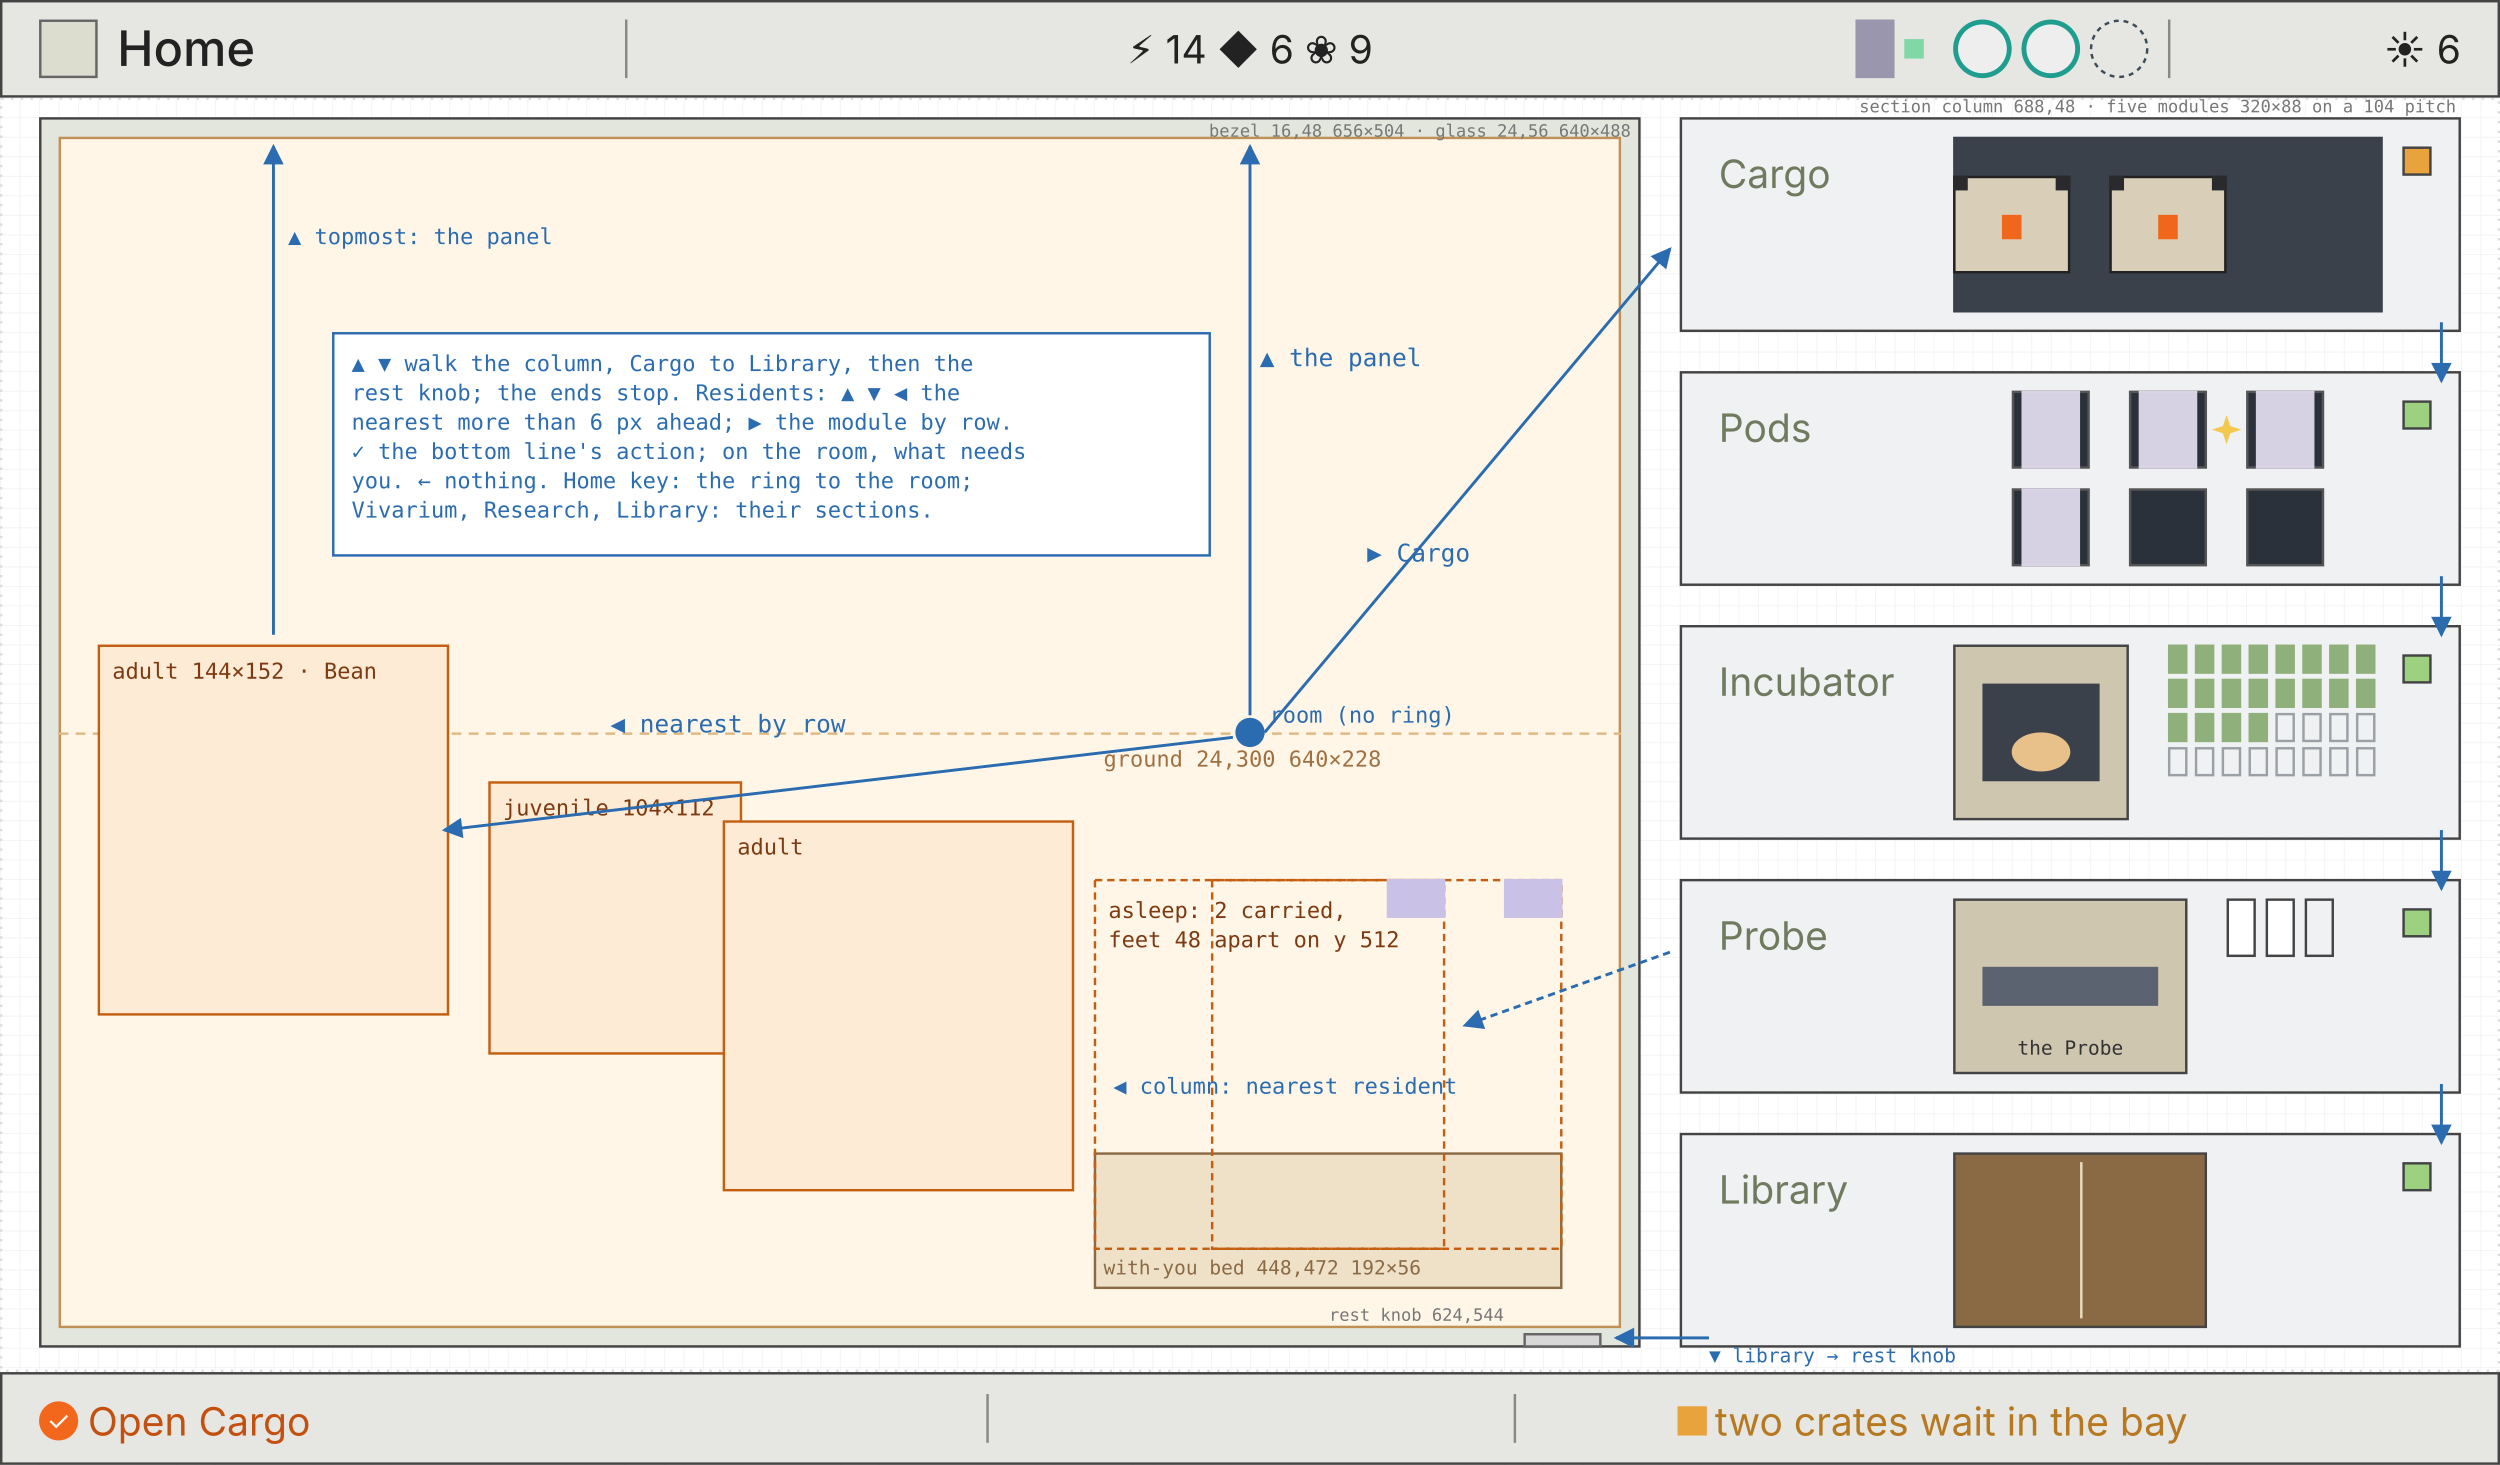
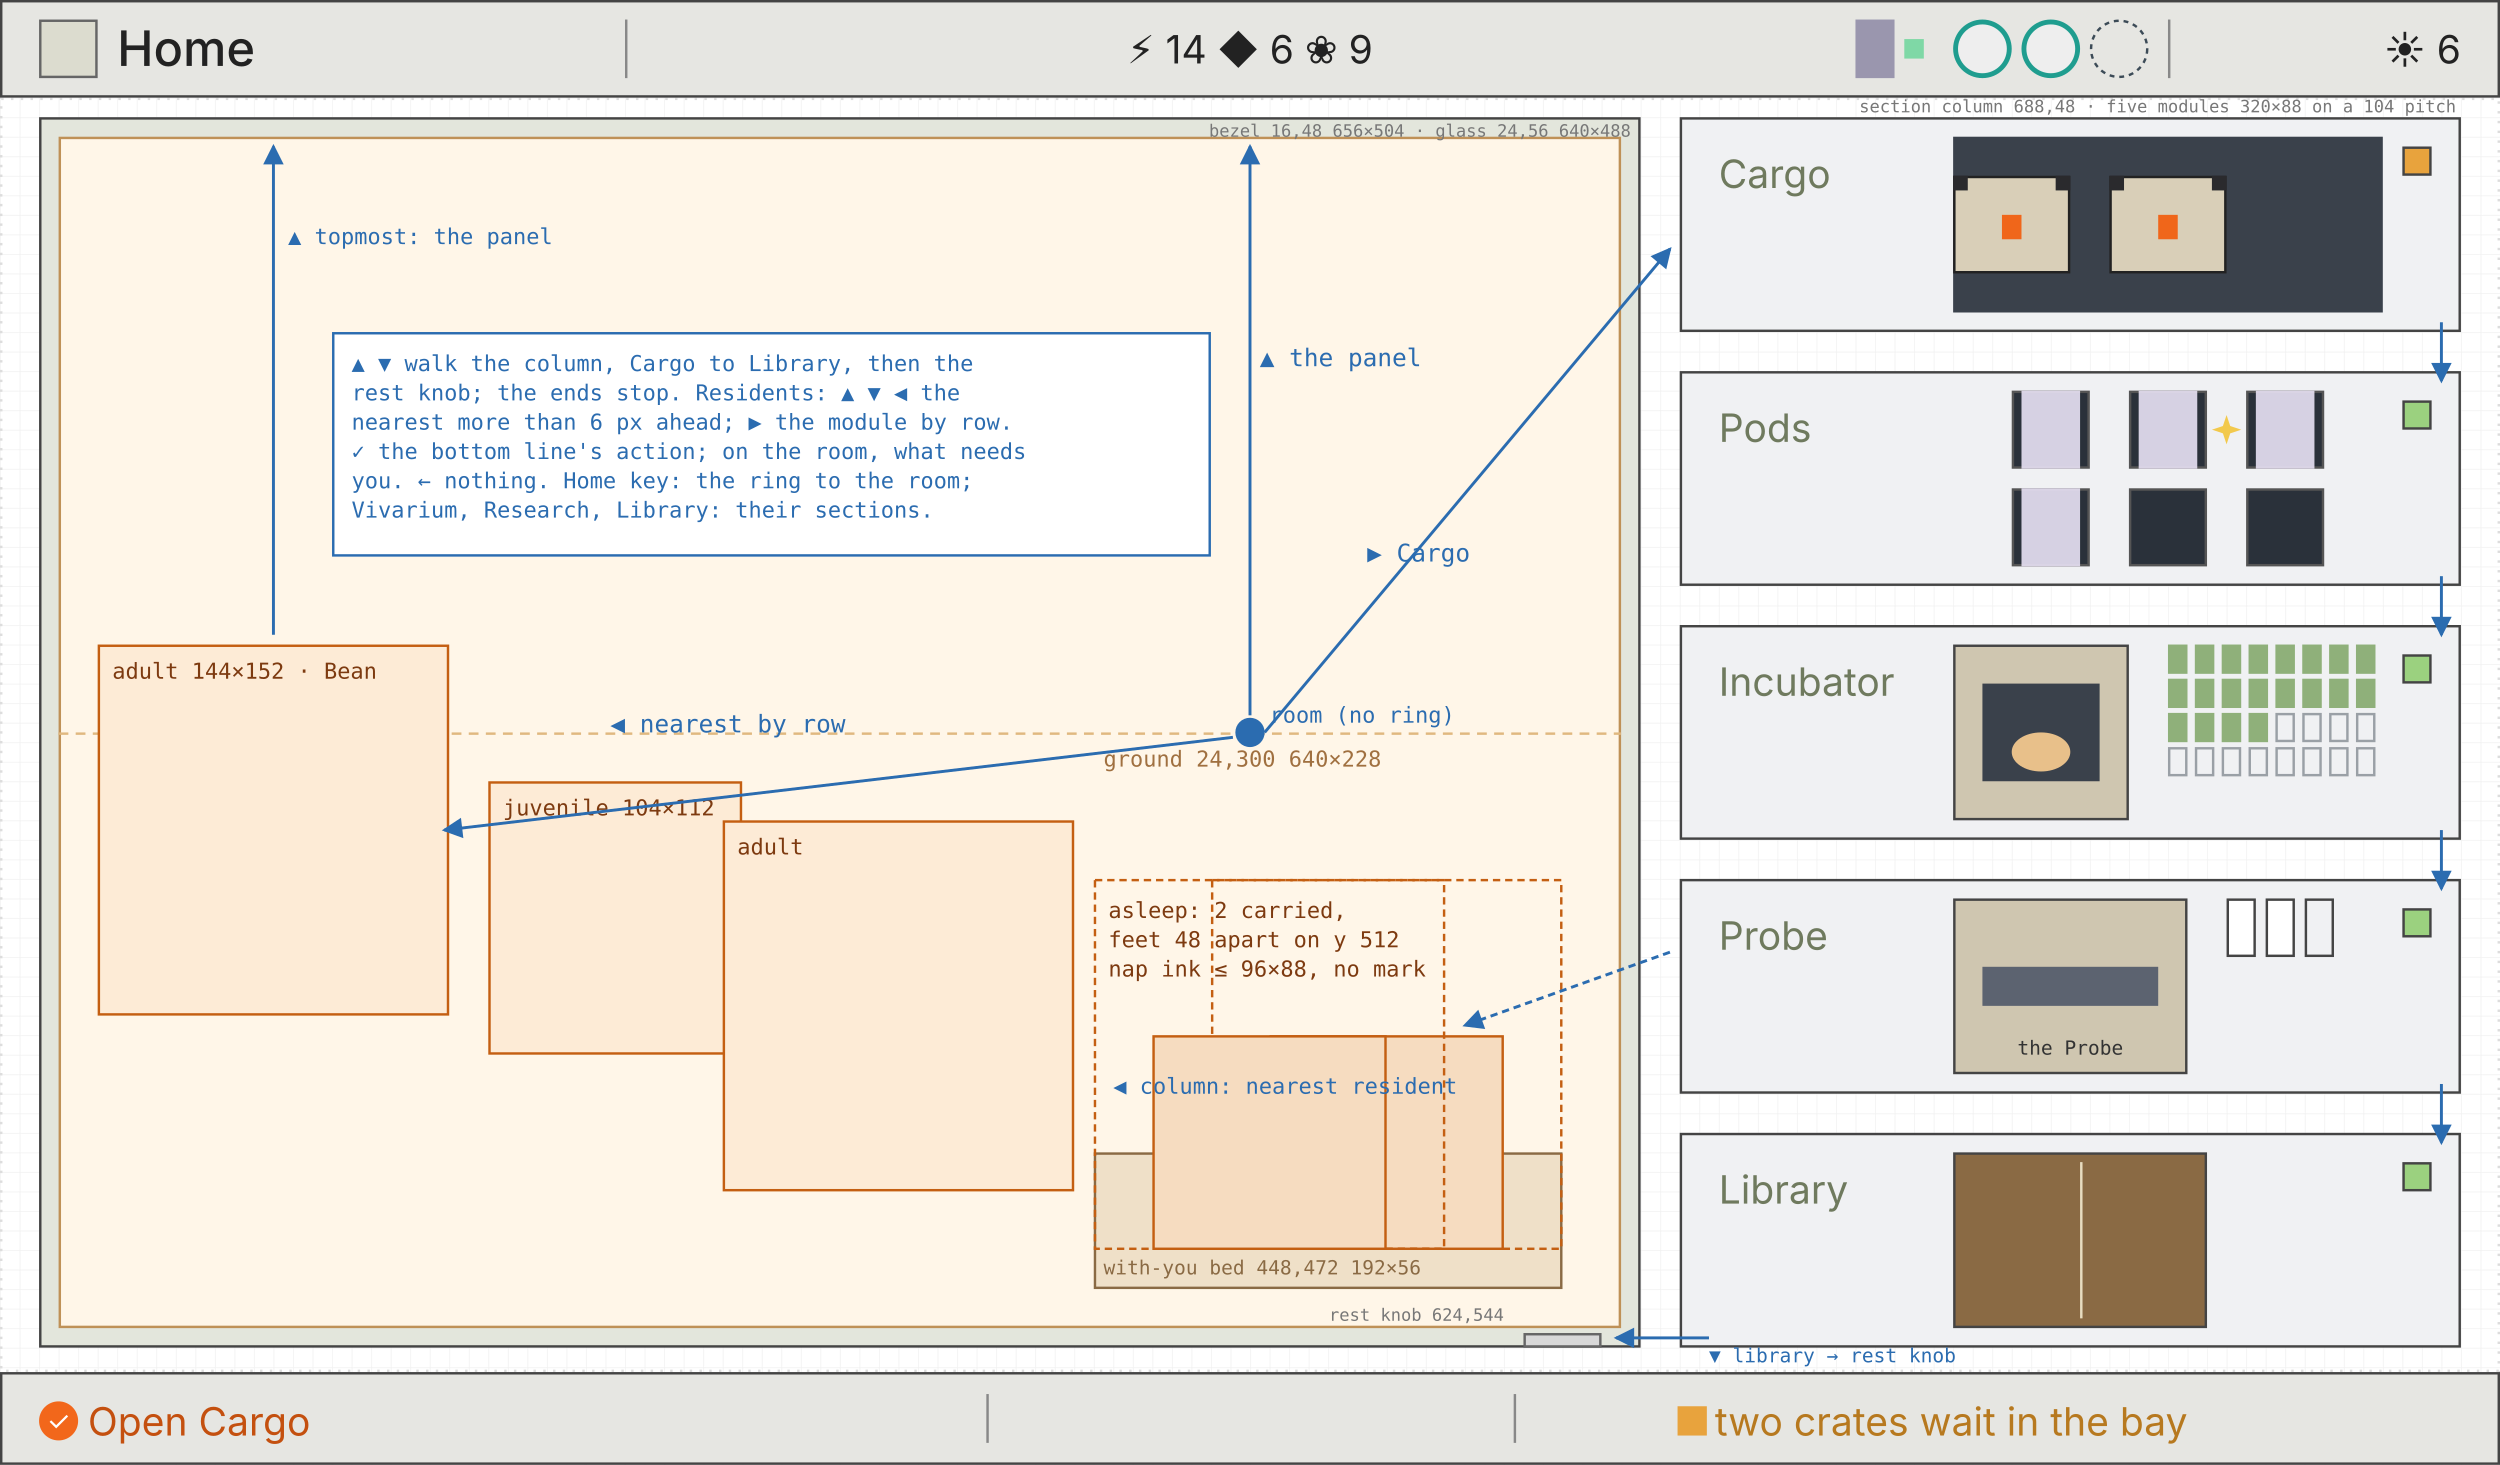
<svg xmlns="http://www.w3.org/2000/svg" viewBox="0 0 1024 600" width="1024" height="600" font-family="Inter, sans-serif">
  <defs>
    <pattern id="g8" width="8" height="8" patternUnits="userSpaceOnUse">
      <path d="M8 0H0V8" fill="none" stroke="#efefef" stroke-width="0.5" />
    </pattern>
    <marker id="ah" viewBox="0 0 8 8" refX="7" refY="4" markerWidth="7" markerHeight="7" orient="auto">
      <path d="M0 0L8 4L0 8z" fill="#2b6cb0" />
    </marker>
  </defs>
  <rect width="1024" height="600" fill="#ffffff" />
  <rect width="1024" height="600" fill="url(#g8)" />
  <rect x="0.5" y="40.5" width="1023" height="521" fill="none" stroke="#ddd" stroke-width="1" stroke-dasharray="1 3" />
  <rect x="16.5" y="48.5" width="655" height="503" fill="#e3e6dc" stroke="#444" stroke-width="1" />
  <rect x="24.5" y="56.5" width="639" height="487" fill="#fff6e8" stroke="#bf9157" stroke-width="1" />
  <path d="M24 300.5L664 300.5" fill="none" stroke="#e0b880" stroke-width="1" stroke-dasharray="4 3" />
  <text x="452" y="314" font-size="9" fill="#a07040" font-family="DejaVu Sans Mono, ui-monospace, monospace">ground 24,300 640×228</text>
  <text x="668" y="56" font-size="7" fill="#777" text-anchor="end" font-family="DejaVu Sans Mono, ui-monospace, monospace">bezel 16,48 656×504 · glass 24,56 640×488</text>
  <rect x="40.5" y="264.5" width="143" height="151" fill="#fdebd6" stroke="#c45f12" stroke-width="1" />
  <text x="46" y="278" font-size="9" fill="#7d3a10" font-family="DejaVu Sans Mono, ui-monospace, monospace">adult 144×152 · Bean</text>
  <rect x="200.5" y="320.5" width="103" height="111" fill="#fdebd6" stroke="#c45f12" stroke-width="1" />
  <text x="206" y="334" font-size="9" fill="#7d3a10" font-family="DejaVu Sans Mono, ui-monospace, monospace">juvenile 104×112</text>
  <rect x="296.5" y="336.5" width="143" height="151" fill="#fdebd6" stroke="#c45f12" stroke-width="1" />
  <text x="302" y="350" font-size="9" fill="#7d3a10" font-family="DejaVu Sans Mono, ui-monospace, monospace">adult</text>
  <rect x="448.5" y="472.5" width="191" height="55" fill="#efe0c8" stroke="#8a6a44" stroke-width="1" />
  <text x="452" y="522" font-size="8" fill="#8a6a44" font-family="DejaVu Sans Mono, ui-monospace, monospace">with-you bed 448,472 192×56</text>
  <rect x="496.5" y="360.5" width="143" height="151" fill="none" stroke="#c45f12" stroke-width="1" stroke-dasharray="3 2" />
-   <path d="M616 360h24v16h-24z" fill="#c9c2e6" />
+   <rect x="520.5" y="424.5" width="95" height="87" fill="#f6dcc0" stroke="#c45f12" stroke-width="1" />
  <rect x="448.5" y="360.5" width="143" height="151" fill="none" stroke="#c45f12" stroke-width="1" stroke-dasharray="3 2" />
-   <path d="M568 360h24v16h-24z" fill="#c9c2e6" />
+   <rect x="472.5" y="424.5" width="95" height="87" fill="#f6dcc0" stroke="#c45f12" stroke-width="1" />
  <text x="454" y="376" font-size="9" fill="#7d3a10" font-family="DejaVu Sans Mono, ui-monospace, monospace">asleep: 2 carried,</text>
  <text x="454" y="388" font-size="9" fill="#7d3a10" font-family="DejaVu Sans Mono, ui-monospace, monospace">feet 48 apart on y 512</text>
+   <text x="454" y="400" font-size="9" fill="#7d3a10" font-family="DejaVu Sans Mono, ui-monospace, monospace">nap ink ≤ 96×88, no mark</text>
  <rect x="624.5" y="546.5" width="31" height="5" fill="#d8d8d8" stroke="#666" stroke-width="1" />
  <text x="616" y="541" font-size="7" fill="#777" text-anchor="end" font-family="DejaVu Sans Mono, ui-monospace, monospace">rest knob 624,544</text>
  <rect x="688.5" y="48.5" width="319" height="87" fill="#f0f1f3" stroke="#444" stroke-width="1" />
  <text x="704" y="77" font-size="16" fill="#6f7a5e">Cargo</text>
  <rect x="984.5" y="60.5" width="11" height="11" fill="#e8a33d" stroke="#444" stroke-width="1" />
  <path d="M800 56h176v72h-176z" fill="#3a414b" />
  <rect x="800.5" y="72.5" width="47" height="39" fill="#d9cfb8" stroke="#222" stroke-width="1" />
  <path d="M800 72h6v6h-6z" fill="#2a2a2d" />
  <path d="M842 72h6v6h-6z" fill="#2a2a2d" />
  <path d="M820 88h8v10h-8z" fill="#f0661a" />
  <rect x="864.5" y="72.5" width="47" height="39" fill="#d9cfb8" stroke="#222" stroke-width="1" />
  <path d="M864 72h6v6h-6z" fill="#2a2a2d" />
  <path d="M906 72h6v6h-6z" fill="#2a2a2d" />
  <path d="M884 88h8v10h-8z" fill="#f0661a" />
  <rect x="688.5" y="152.5" width="319" height="87" fill="#f0f1f3" stroke="#444" stroke-width="1" />
  <text x="704" y="181" font-size="16" fill="#6f7a5e">Pods</text>
  <rect x="984.5" y="164.5" width="11" height="11" fill="#9bd17f" stroke="#444" stroke-width="1" />
  <rect x="824.5" y="160.5" width="31" height="31" fill="#2a313a" stroke="#555" stroke-width="1" />
  <path d="M828 160h24v32h-24z" fill="#e9e2f5" opacity="0.9" />
  <rect x="872.5" y="160.5" width="31" height="31" fill="#2a313a" stroke="#555" stroke-width="1" />
  <path d="M876 160h24v32h-24z" fill="#e9e2f5" opacity="0.9" />
  <path transform="translate(912,176)" d="M0 -6L1.5 -1.5L6 0L1.5 1.5L0 6L-1.5 1.5L-6 0L-1.5 -1.5z" fill="#f2c94c" />
  <rect x="920.5" y="160.5" width="31" height="31" fill="#2a313a" stroke="#555" stroke-width="1" />
  <path d="M924 160h24v32h-24z" fill="#e9e2f5" opacity="0.9" />
  <rect x="824.5" y="200.5" width="31" height="31" fill="#2a313a" stroke="#555" stroke-width="1" />
  <path d="M828 200h24v32h-24z" fill="#e9e2f5" opacity="0.9" />
  <rect x="872.5" y="200.5" width="31" height="31" fill="#2a313a" stroke="#555" stroke-width="1" />
  <rect x="920.5" y="200.5" width="31" height="31" fill="#2a313a" stroke="#555" stroke-width="1" />
  <rect x="688.5" y="256.5" width="319" height="87" fill="#f0f1f3" stroke="#444" stroke-width="1" />
  <text x="704" y="285" font-size="16" fill="#6f7a5e">Incubator</text>
  <rect x="984.5" y="268.5" width="11" height="11" fill="#9bd17f" stroke="#444" stroke-width="1" />
  <rect x="800.5" y="264.5" width="71" height="71" fill="#cfc6b0" stroke="#444" stroke-width="1" />
  <path d="M812 280h48v40h-48z" fill="#3a414b" />
  <ellipse cx="836" cy="308" rx="12" ry="8" fill="#e8c08a" />
  <path d="M888 264h8v12h-8z" fill="#8fb07a" />
  <path d="M899 264h8v12h-8z" fill="#8fb07a" />
  <path d="M910 264h8v12h-8z" fill="#8fb07a" />
  <path d="M921 264h8v12h-8z" fill="#8fb07a" />
  <path d="M932 264h8v12h-8z" fill="#8fb07a" />
  <path d="M943 264h8v12h-8z" fill="#8fb07a" />
  <path d="M954 264h8v12h-8z" fill="#8fb07a" />
  <path d="M965 264h8v12h-8z" fill="#8fb07a" />
  <path d="M888 278h8v12h-8z" fill="#8fb07a" />
  <path d="M899 278h8v12h-8z" fill="#8fb07a" />
  <path d="M910 278h8v12h-8z" fill="#8fb07a" />
  <path d="M921 278h8v12h-8z" fill="#8fb07a" />
  <path d="M932 278h8v12h-8z" fill="#8fb07a" />
  <path d="M943 278h8v12h-8z" fill="#8fb07a" />
  <path d="M954 278h8v12h-8z" fill="#8fb07a" />
  <path d="M965 278h8v12h-8z" fill="#8fb07a" />
  <path d="M888 292h8v12h-8z" fill="#8fb07a" />
  <path d="M899 292h8v12h-8z" fill="#8fb07a" />
  <path d="M910 292h8v12h-8z" fill="#8fb07a" />
  <path d="M921 292h8v12h-8z" fill="#8fb07a" />
  <path d="M932.5 292.5h7v11h-7z" fill="none" stroke="#9aa0a6" stroke-width="1" />
  <path d="M943.5 292.5h7v11h-7z" fill="none" stroke="#9aa0a6" stroke-width="1" />
  <path d="M954.5 292.5h7v11h-7z" fill="none" stroke="#9aa0a6" stroke-width="1" />
  <path d="M965.5 292.5h7v11h-7z" fill="none" stroke="#9aa0a6" stroke-width="1" />
  <path d="M888.5 306.5h7v11h-7z" fill="none" stroke="#9aa0a6" stroke-width="1" />
  <path d="M899.5 306.5h7v11h-7z" fill="none" stroke="#9aa0a6" stroke-width="1" />
  <path d="M910.5 306.5h7v11h-7z" fill="none" stroke="#9aa0a6" stroke-width="1" />
  <path d="M921.5 306.5h7v11h-7z" fill="none" stroke="#9aa0a6" stroke-width="1" />
  <path d="M932.5 306.5h7v11h-7z" fill="none" stroke="#9aa0a6" stroke-width="1" />
  <path d="M943.5 306.5h7v11h-7z" fill="none" stroke="#9aa0a6" stroke-width="1" />
  <path d="M954.5 306.5h7v11h-7z" fill="none" stroke="#9aa0a6" stroke-width="1" />
  <path d="M965.5 306.5h7v11h-7z" fill="none" stroke="#9aa0a6" stroke-width="1" />
  <rect x="688.5" y="360.5" width="319" height="87" fill="#f0f1f3" stroke="#444" stroke-width="1" />
  <text x="704" y="389" font-size="16" fill="#6f7a5e">Probe</text>
  <rect x="984.5" y="372.5" width="11" height="11" fill="#9bd17f" stroke="#444" stroke-width="1" />
  <rect x="800.5" y="368.5" width="95" height="71" fill="#cfc6b0" stroke="#444" stroke-width="1" />
  <path d="M812 396h72v16h-72z" fill="#5c6370" />
  <text x="848" y="432" font-size="8" fill="#333" text-anchor="middle" font-family="DejaVu Sans Mono, ui-monospace, monospace">the Probe</text>
  <rect x="912.5" y="368.5" width="11" height="23" fill="#ffffff" stroke="#444" stroke-width="1" />
  <rect x="928.5" y="368.5" width="11" height="23" fill="#ffffff" stroke="#444" stroke-width="1" />
  <rect x="944.5" y="368.5" width="11" height="23" fill="none" stroke="#444" stroke-width="1" />
  <rect x="688.5" y="464.5" width="319" height="87" fill="#f0f1f3" stroke="#444" stroke-width="1" />
  <text x="704" y="493" font-size="16" fill="#6f7a5e">Library</text>
  <rect x="984.5" y="476.5" width="11" height="11" fill="#9bd17f" stroke="#444" stroke-width="1" />
  <rect x="800.5" y="472.5" width="103" height="71" fill="#8a6a44" stroke="#444" stroke-width="1" />
  <path d="M852 476h1v64h-1z" fill="#e8dcc0" />
  <text x="1006" y="46" font-size="7" fill="#777" text-anchor="end" font-family="DejaVu Sans Mono, ui-monospace, monospace">section column 688,48 · five modules 320×88 on a 104 pitch</text>
  <circle cx="512" cy="300" r="6" fill="#2b6cb0" stroke="none" stroke-width="1" />
  <text x="520" y="296" font-size="9" fill="#2b6cb0" font-family="DejaVu Sans Mono, ui-monospace, monospace">room (no ring)</text>
  <path d="M518 300L684 102" fill="none" stroke="#2b6cb0" stroke-width="1.2" marker-end="url(#ah)" />
  <text x="560" y="230" font-size="10" fill="#2b6cb0" font-family="DejaVu Sans Mono, ui-monospace, monospace">▶ Cargo</text>
  <path d="M512 293L512 60" fill="none" stroke="#2b6cb0" stroke-width="1.2" marker-end="url(#ah)" />
  <text x="516" y="150" font-size="10" fill="#2b6cb0" font-family="DejaVu Sans Mono, ui-monospace, monospace">▲ the panel</text>
  <path d="M505 302L182 340" fill="none" stroke="#2b6cb0" stroke-width="1.2" marker-end="url(#ah)" />
  <text x="250" y="300" font-size="10" fill="#2b6cb0" font-family="DejaVu Sans Mono, ui-monospace, monospace">◀ nearest by row</text>
  <path d="M1000 132L1000 156" fill="none" stroke="#2b6cb0" stroke-width="1.2" marker-end="url(#ah)" />
  <path d="M1000 236L1000 260" fill="none" stroke="#2b6cb0" stroke-width="1.2" marker-end="url(#ah)" />
  <path d="M1000 340L1000 364" fill="none" stroke="#2b6cb0" stroke-width="1.2" marker-end="url(#ah)" />
  <path d="M1000 444L1000 468" fill="none" stroke="#2b6cb0" stroke-width="1.2" marker-end="url(#ah)" />
  <path d="M700 548L662 548" fill="none" stroke="#2b6cb0" stroke-width="1.2" marker-end="url(#ah)" />
  <text x="700" y="558" font-size="8" fill="#2b6cb0" font-family="DejaVu Sans Mono, ui-monospace, monospace">▼ library → rest knob</text>
  <path d="M684 390L600 420" fill="none" stroke="#2b6cb0" stroke-width="1.2" marker-end="url(#ah)" stroke-dasharray="3 2" />
  <text x="456" y="448" font-size="9" fill="#2b6cb0" font-family="DejaVu Sans Mono, ui-monospace, monospace">◀ column: nearest resident</text>
  <path d="M112 260L112 60" fill="none" stroke="#2b6cb0" stroke-width="1.2" marker-end="url(#ah)" />
  <text x="118" y="100" font-size="9" fill="#2b6cb0" font-family="DejaVu Sans Mono, ui-monospace, monospace">▲ topmost: the panel</text>
  <path d="M136 136h360v92h-360z" fill="#ffffff" />
  <rect x="136.5" y="136.5" width="359" height="91" fill="none" stroke="#2b6cb0" stroke-width="1" />
  <text x="144" y="152" font-size="9" fill="#2b6cb0" font-family="DejaVu Sans Mono, ui-monospace, monospace">▲ ▼ walk the column, Cargo to Library, then the</text>
  <text x="144" y="164" font-size="9" fill="#2b6cb0" font-family="DejaVu Sans Mono, ui-monospace, monospace">rest knob; the ends stop. Residents: ▲ ▼ ◀ the</text>
  <text x="144" y="176" font-size="9" fill="#2b6cb0" font-family="DejaVu Sans Mono, ui-monospace, monospace">nearest more than 6 px ahead; ▶ the module by row.</text>
  <text x="144" y="188" font-size="9" fill="#2b6cb0" font-family="DejaVu Sans Mono, ui-monospace, monospace">✓ the bottom line's action; on the room, what needs</text>
  <text x="144" y="200" font-size="9" fill="#2b6cb0" font-family="DejaVu Sans Mono, ui-monospace, monospace">you. ← nothing. Home key: the ring to the room;</text>
  <text x="144" y="212" font-size="9" fill="#2b6cb0" font-family="DejaVu Sans Mono, ui-monospace, monospace">Vivarium, Research, Library: their sections.</text>
  <rect x="0.5" y="0.5" width="1023" height="39" fill="#e6e6e2" stroke="#444" stroke-width="1" />
  <rect x="16.5" y="8.5" width="23" height="23" fill="#dcdccf" stroke="#666" stroke-width="1" />
  <text x="48" y="27" font-size="20" fill="#222" font-weight="500">Home</text>
  <path d="M256 8h1v24h-1z" fill="#888" />
  <path d="M888 8h1v24h-1z" fill="#888" />
  <text x="512" y="26" font-size="16" fill="#222" text-anchor="middle">⚡ 14   ◆ 6   ❀ 9</text>
  <path d="M760 8h16v24h-16z" fill="#9a96ae" />
  <path d="M780 16h8v8h-8z" fill="#7fd8a6" />
  <circle cx="812" cy="20" r="11" fill="#eee" stroke="#1f9d8f" stroke-width="2" />
  <circle cx="840" cy="20" r="11" fill="#eee" stroke="#1f9d8f" stroke-width="2" />
  <circle cx="868" cy="20" r="11.5" fill="none" stroke="#3c4b57" stroke-width="1" stroke-dasharray="2 2" />
  <text x="1008" y="26" font-size="16" fill="#222" text-anchor="end">☀ 6</text>
  <rect x="0.5" y="562.5" width="1023" height="37" fill="#e6e6e2" stroke="#444" stroke-width="1" />
  <path d="M404 571h1v20h-1z" fill="#888" />
  <path d="M620 571h1v20h-1z" fill="#888" />
  <circle cx="24" cy="582" r="8" fill="#f2671b" stroke="none" stroke-width="0" />
  <text x="24" y="586" font-size="11" fill="#fff" text-anchor="middle">✓</text>
  <text x="36" y="588" font-size="16" fill="#c4500f">Open Cargo</text>
  <path d="M687.125 576h12v12h-12z" fill="#e8a33d" />
  <text x="896" y="588" font-size="16" fill="#b7791f" text-anchor="end">two crates wait in the bay</text>
</svg>
